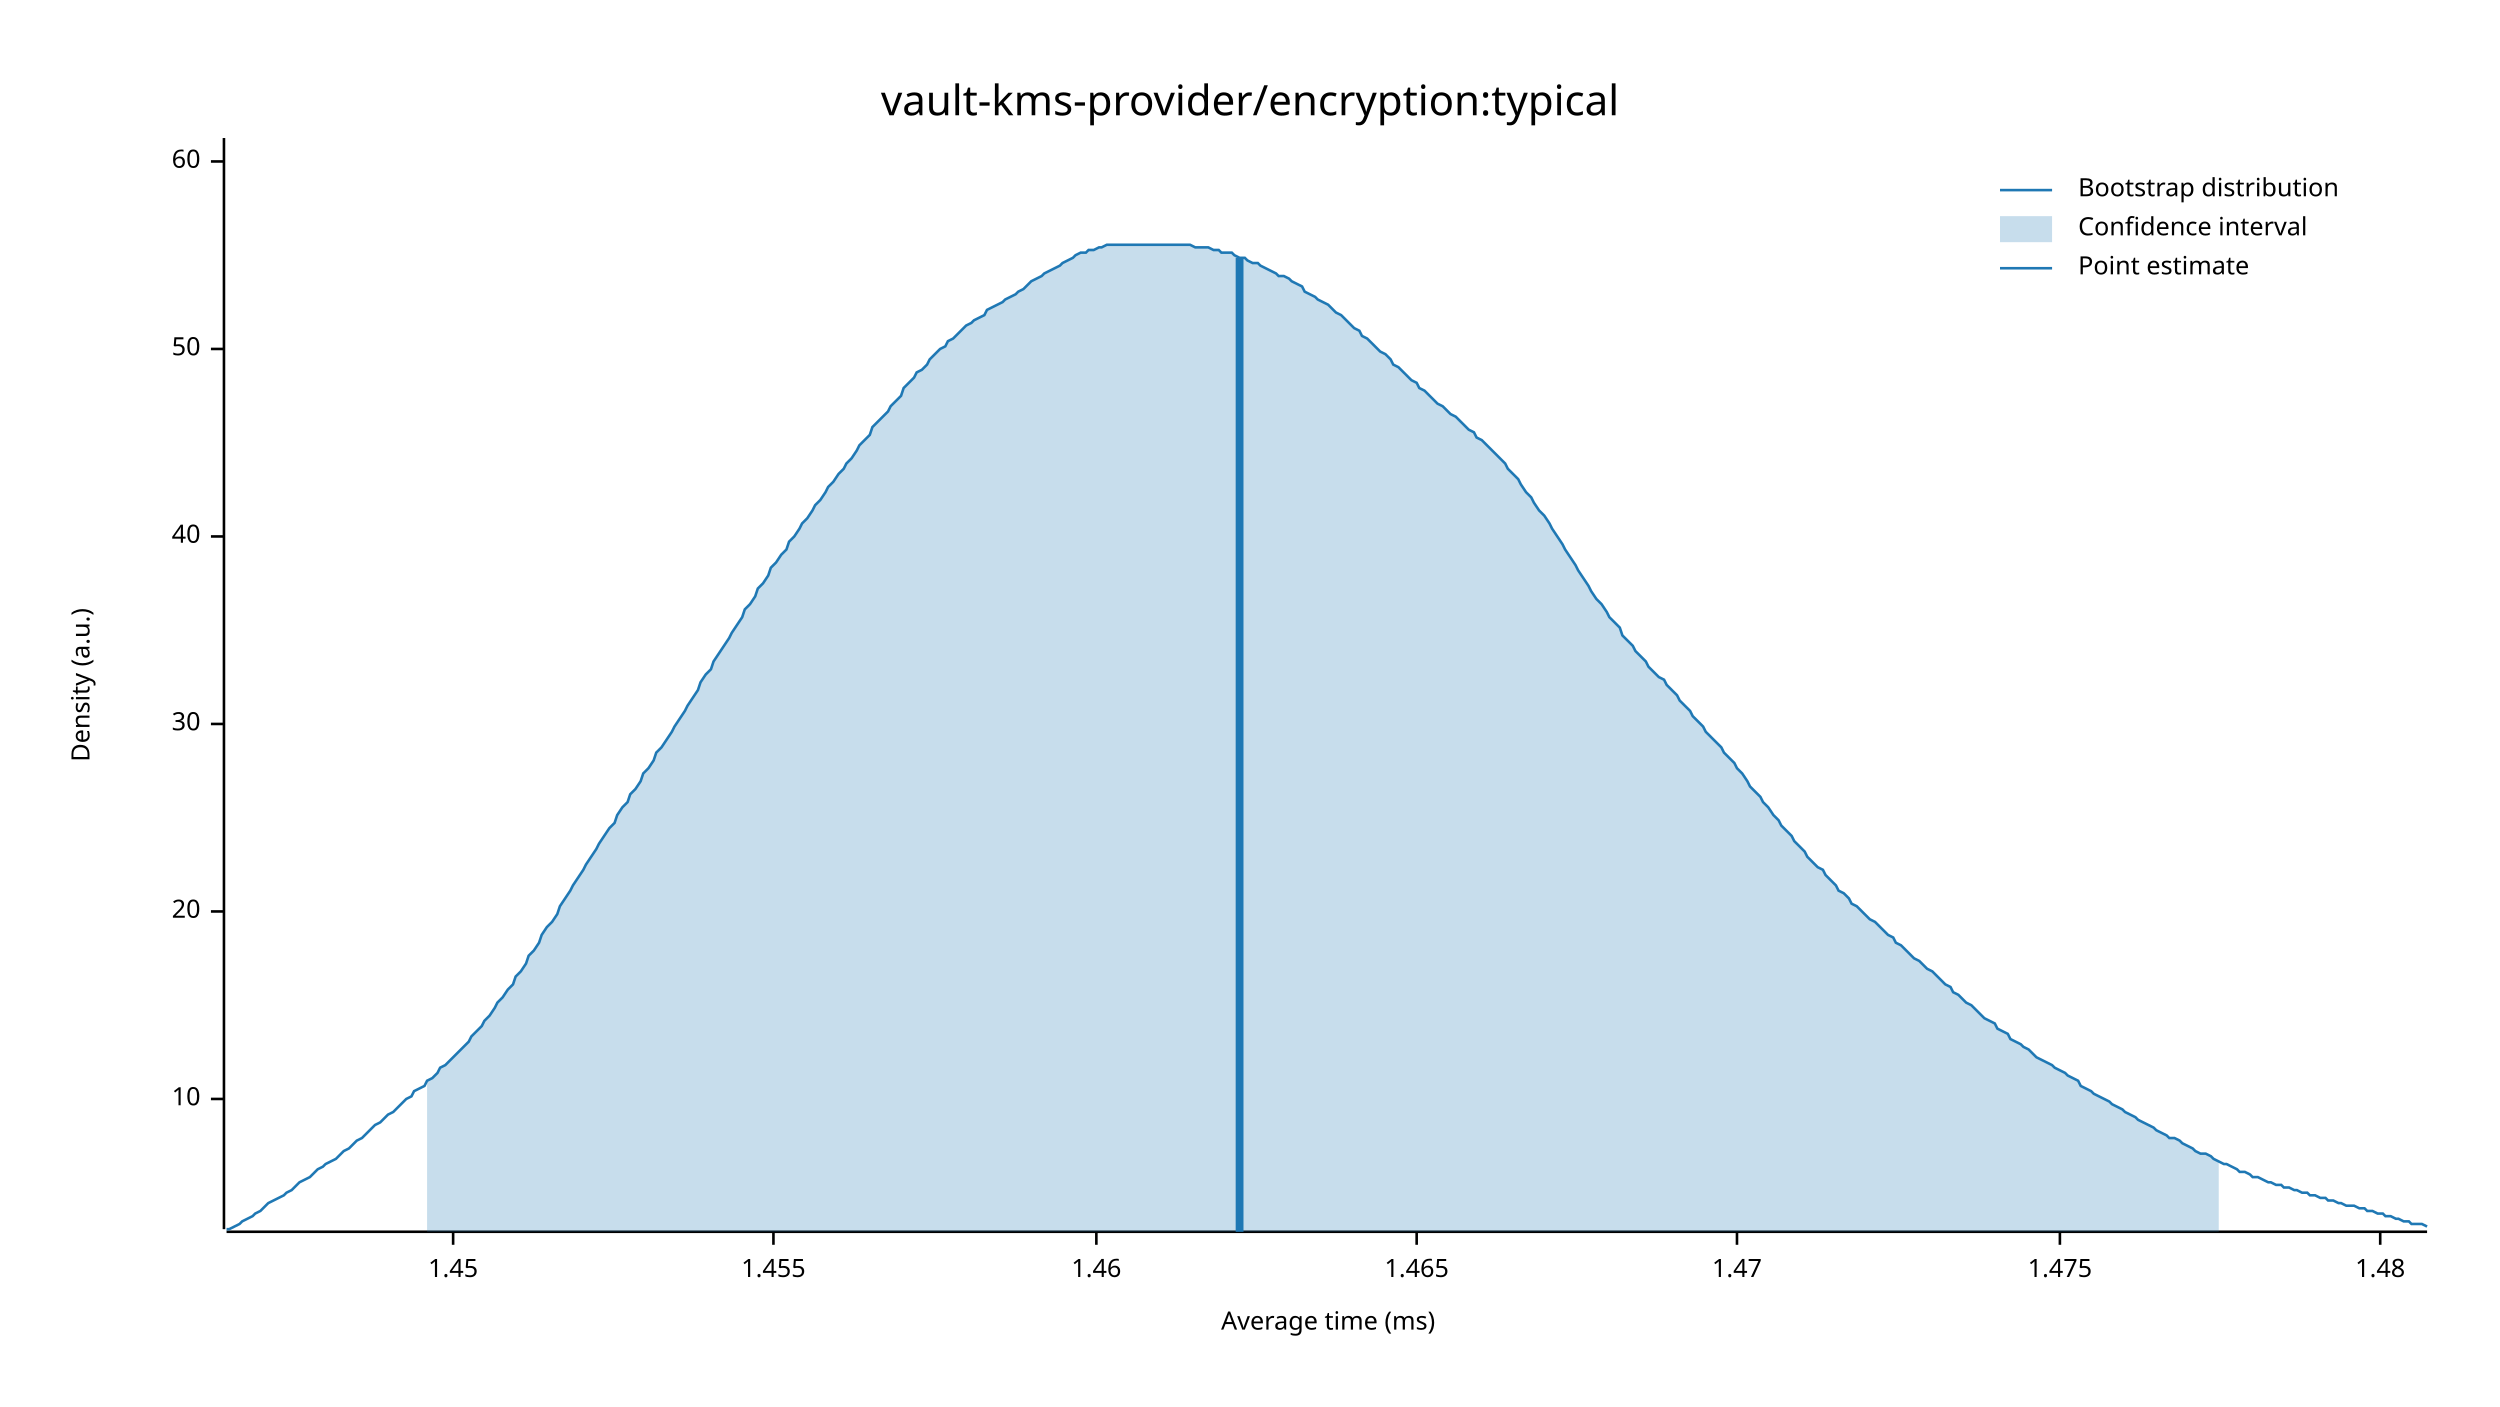
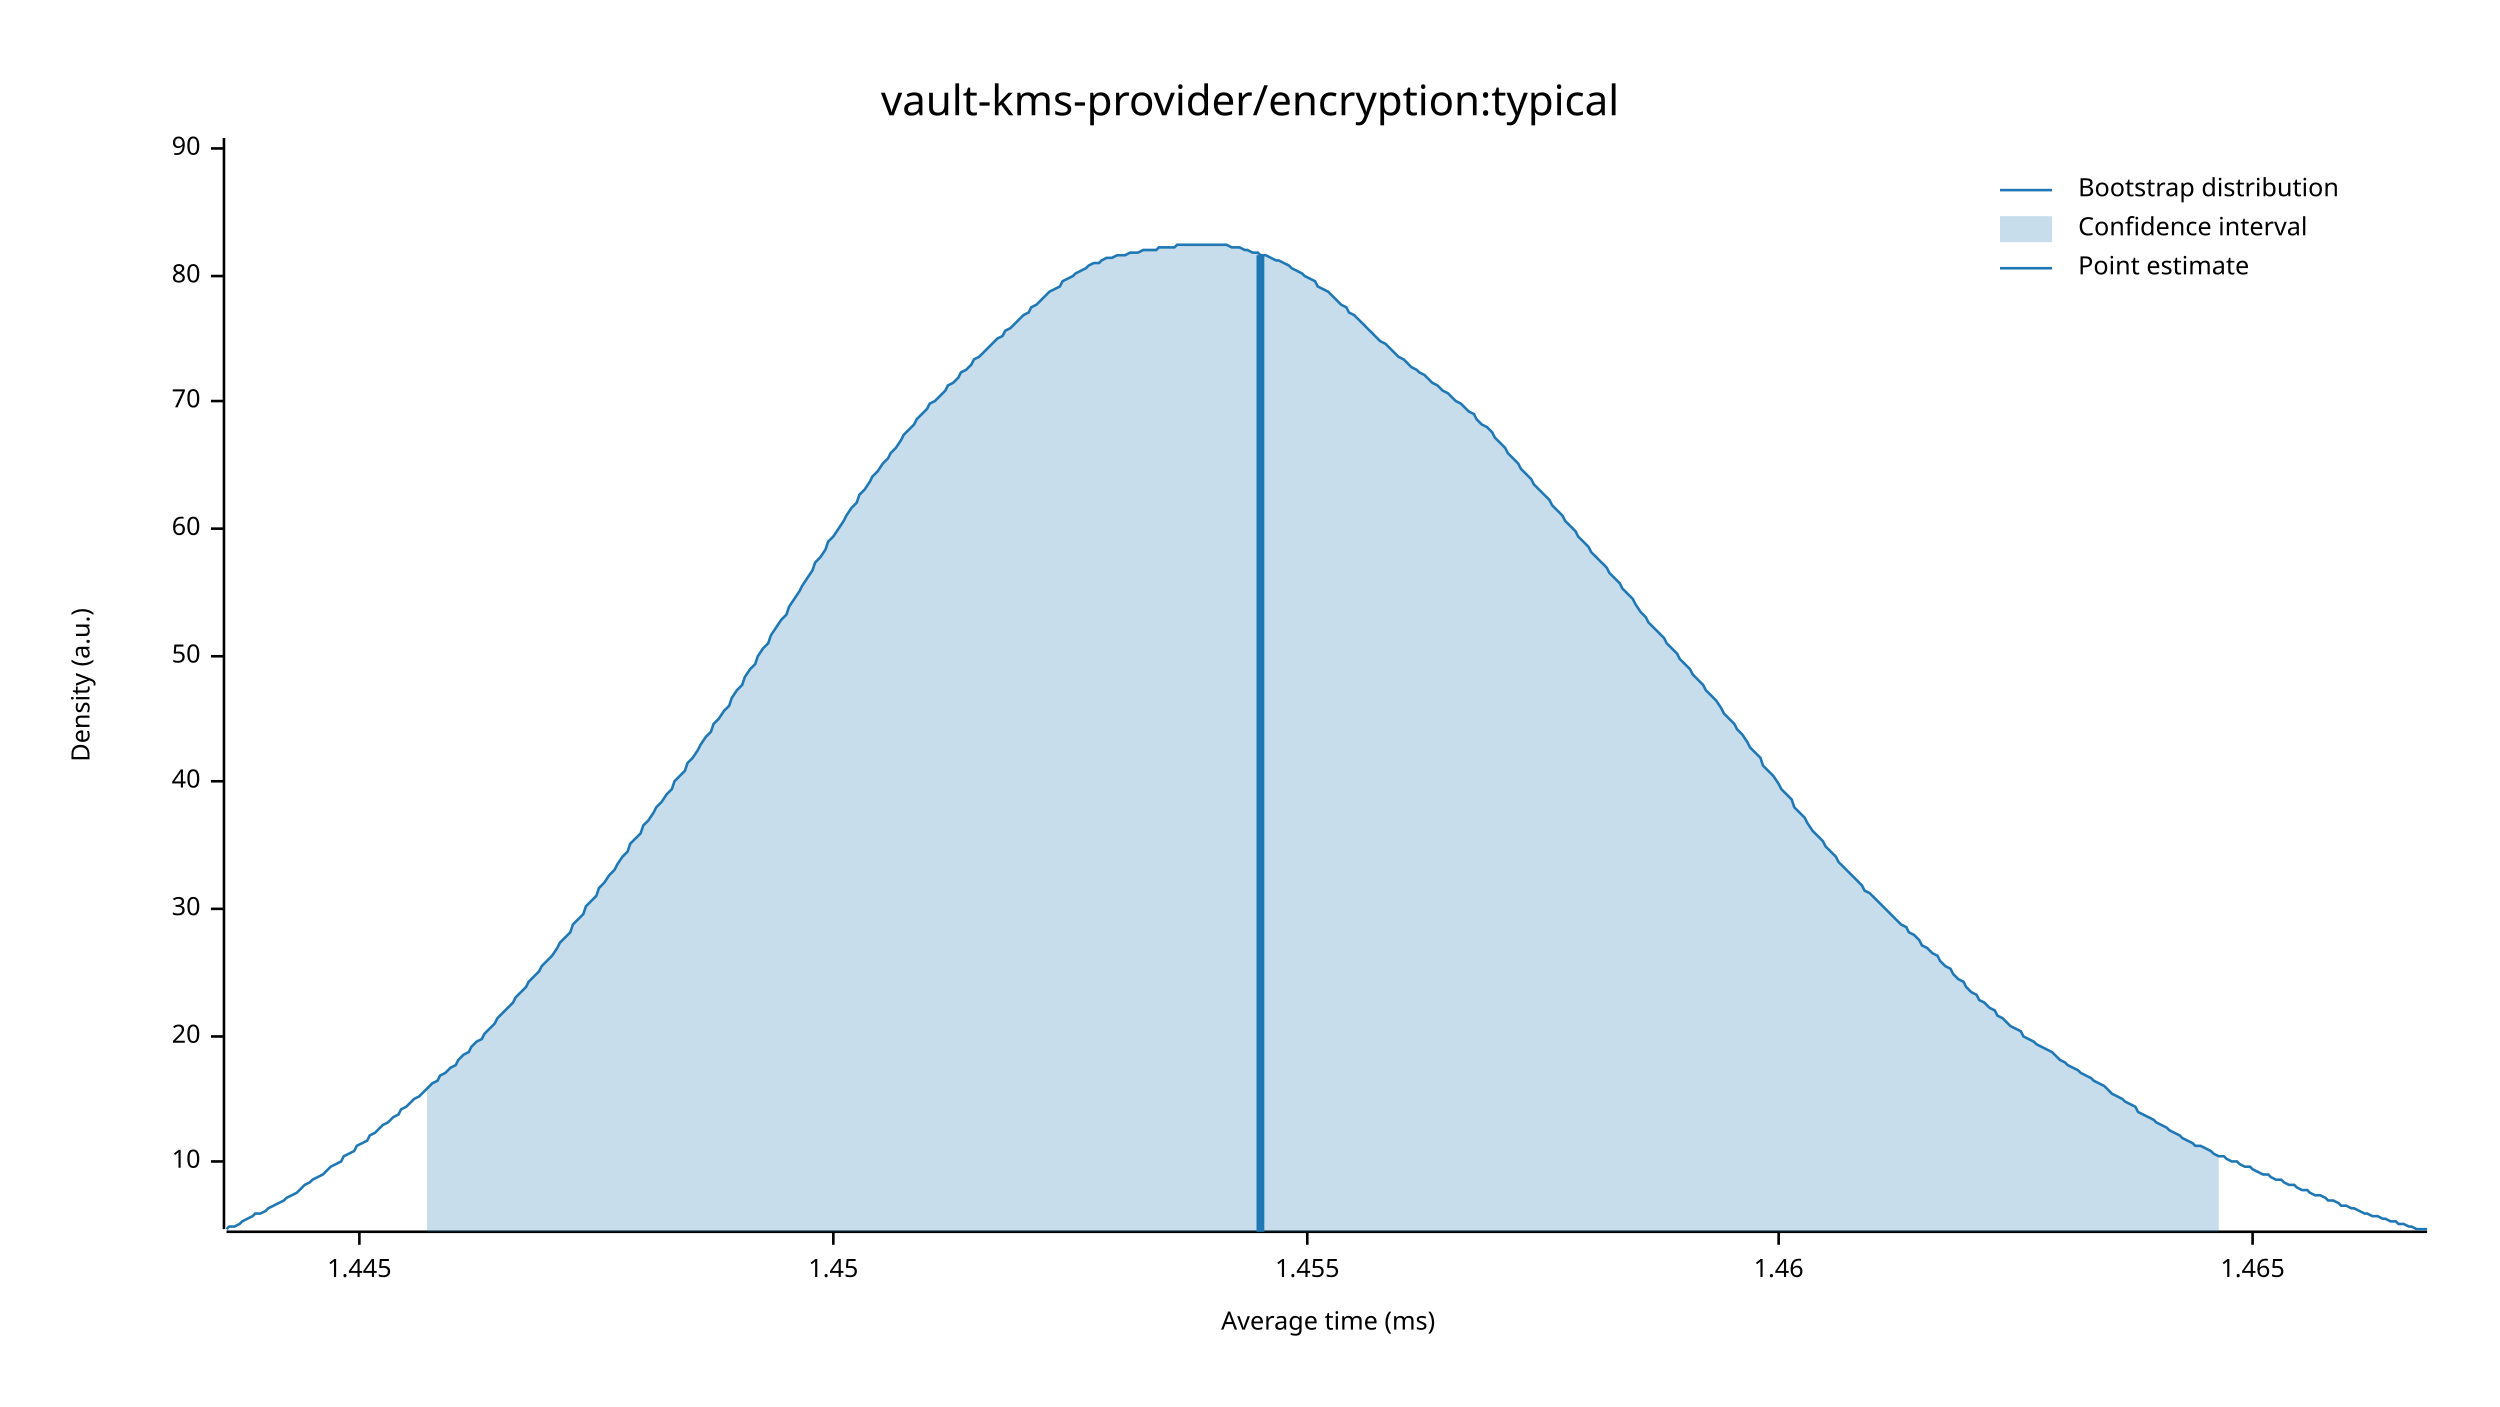
<svg xmlns="http://www.w3.org/2000/svg" width="960" height="540" viewBox="0 0 960 540">
  <text x="480" y="32" dy="0.76em" text-anchor="middle" font-family="sans-serif" font-size="16.129" opacity="1" fill="#000000">
vault-kms-provider/encryption:typical
</text>
  <text x="27" y="263" dy="0.76em" text-anchor="middle" font-family="sans-serif" font-size="9.677" opacity="1" fill="#000000" transform="rotate(270, 27, 263)">
Density (a.u.)
</text>
  <text x="510" y="513" dy="-0.5ex" text-anchor="middle" font-family="sans-serif" font-size="9.677" opacity="1" fill="#000000">
Average time (ms)
</text>
  <polyline fill="none" opacity="1" stroke="#000000" stroke-width="1" points="86,53 86,472 " />
-   <text x="77" y="422" dy="0.5ex" text-anchor="end" font-family="sans-serif" font-size="9.677" opacity="1" fill="#000000">
+   <text x="77" y="446" dy="0.5ex" text-anchor="end" font-family="sans-serif" font-size="9.677" opacity="1" fill="#000000">
10
</text>
-   <polyline fill="none" opacity="1" stroke="#000000" stroke-width="1" points="81,422 86,422 " />
-   <text x="77" y="350" dy="0.5ex" text-anchor="end" font-family="sans-serif" font-size="9.677" opacity="1" fill="#000000">
+   <polyline fill="none" opacity="1" stroke="#000000" stroke-width="1" points="81,446 86,446 " />
+   <text x="77" y="398" dy="0.5ex" text-anchor="end" font-family="sans-serif" font-size="9.677" opacity="1" fill="#000000">
20
</text>
-   <polyline fill="none" opacity="1" stroke="#000000" stroke-width="1" points="81,350 86,350 " />
-   <text x="77" y="278" dy="0.5ex" text-anchor="end" font-family="sans-serif" font-size="9.677" opacity="1" fill="#000000">
+   <polyline fill="none" opacity="1" stroke="#000000" stroke-width="1" points="81,398 86,398 " />
+   <text x="77" y="349" dy="0.5ex" text-anchor="end" font-family="sans-serif" font-size="9.677" opacity="1" fill="#000000">
30
</text>
-   <polyline fill="none" opacity="1" stroke="#000000" stroke-width="1" points="81,278 86,278 " />
-   <text x="77" y="206" dy="0.5ex" text-anchor="end" font-family="sans-serif" font-size="9.677" opacity="1" fill="#000000">
+   <polyline fill="none" opacity="1" stroke="#000000" stroke-width="1" points="81,349 86,349 " />
+   <text x="77" y="300" dy="0.5ex" text-anchor="end" font-family="sans-serif" font-size="9.677" opacity="1" fill="#000000">
40
</text>
-   <polyline fill="none" opacity="1" stroke="#000000" stroke-width="1" points="81,206 86,206 " />
-   <text x="77" y="134" dy="0.5ex" text-anchor="end" font-family="sans-serif" font-size="9.677" opacity="1" fill="#000000">
+   <polyline fill="none" opacity="1" stroke="#000000" stroke-width="1" points="81,300 86,300 " />
+   <text x="77" y="252" dy="0.5ex" text-anchor="end" font-family="sans-serif" font-size="9.677" opacity="1" fill="#000000">
50
</text>
-   <polyline fill="none" opacity="1" stroke="#000000" stroke-width="1" points="81,134 86,134 " />
-   <text x="77" y="62" dy="0.5ex" text-anchor="end" font-family="sans-serif" font-size="9.677" opacity="1" fill="#000000">
+   <polyline fill="none" opacity="1" stroke="#000000" stroke-width="1" points="81,252 86,252 " />
+   <text x="77" y="203" dy="0.5ex" text-anchor="end" font-family="sans-serif" font-size="9.677" opacity="1" fill="#000000">
60
</text>
-   <polyline fill="none" opacity="1" stroke="#000000" stroke-width="1" points="81,62 86,62 " />
+   <polyline fill="none" opacity="1" stroke="#000000" stroke-width="1" points="81,203 86,203 " />
+   <text x="77" y="154" dy="0.5ex" text-anchor="end" font-family="sans-serif" font-size="9.677" opacity="1" fill="#000000">
+ 70
+ </text>
+   <polyline fill="none" opacity="1" stroke="#000000" stroke-width="1" points="81,154 86,154 " />
+   <text x="77" y="106" dy="0.5ex" text-anchor="end" font-family="sans-serif" font-size="9.677" opacity="1" fill="#000000">
+ 80
+ </text>
+   <polyline fill="none" opacity="1" stroke="#000000" stroke-width="1" points="81,106 86,106 " />
+   <text x="77" y="57" dy="0.5ex" text-anchor="end" font-family="sans-serif" font-size="9.677" opacity="1" fill="#000000">
+ 90
+ </text>
+   <polyline fill="none" opacity="1" stroke="#000000" stroke-width="1" points="81,57 86,57 " />
  <polyline fill="none" opacity="1" stroke="#000000" stroke-width="1" points="87,473 932,473 " />
-   <text x="174" y="483" dy="0.76em" text-anchor="middle" font-family="sans-serif" font-size="9.677" opacity="1" fill="#000000">
+   <text x="138" y="483" dy="0.76em" text-anchor="middle" font-family="sans-serif" font-size="9.677" opacity="1" fill="#000000">
+ 1.445
+ </text>
+   <polyline fill="none" opacity="1" stroke="#000000" stroke-width="1" points="138,473 138,478 " />
+   <text x="320" y="483" dy="0.76em" text-anchor="middle" font-family="sans-serif" font-size="9.677" opacity="1" fill="#000000">
1.45
</text>
-   <polyline fill="none" opacity="1" stroke="#000000" stroke-width="1" points="174,473 174,478 " />
-   <text x="297" y="483" dy="0.76em" text-anchor="middle" font-family="sans-serif" font-size="9.677" opacity="1" fill="#000000">
+   <polyline fill="none" opacity="1" stroke="#000000" stroke-width="1" points="320,473 320,478 " />
+   <text x="502" y="483" dy="0.76em" text-anchor="middle" font-family="sans-serif" font-size="9.677" opacity="1" fill="#000000">
1.455
</text>
-   <polyline fill="none" opacity="1" stroke="#000000" stroke-width="1" points="297,473 297,478 " />
-   <text x="421" y="483" dy="0.76em" text-anchor="middle" font-family="sans-serif" font-size="9.677" opacity="1" fill="#000000">
+   <polyline fill="none" opacity="1" stroke="#000000" stroke-width="1" points="502,473 502,478 " />
+   <text x="683" y="483" dy="0.76em" text-anchor="middle" font-family="sans-serif" font-size="9.677" opacity="1" fill="#000000">
1.46
</text>
-   <polyline fill="none" opacity="1" stroke="#000000" stroke-width="1" points="421,473 421,478 " />
-   <text x="544" y="483" dy="0.76em" text-anchor="middle" font-family="sans-serif" font-size="9.677" opacity="1" fill="#000000">
+   <polyline fill="none" opacity="1" stroke="#000000" stroke-width="1" points="683,473 683,478 " />
+   <text x="865" y="483" dy="0.76em" text-anchor="middle" font-family="sans-serif" font-size="9.677" opacity="1" fill="#000000">
1.465
</text>
-   <polyline fill="none" opacity="1" stroke="#000000" stroke-width="1" points="544,473 544,478 " />
-   <text x="667" y="483" dy="0.76em" text-anchor="middle" font-family="sans-serif" font-size="9.677" opacity="1" fill="#000000">
- 1.47
- </text>
-   <polyline fill="none" opacity="1" stroke="#000000" stroke-width="1" points="667,473 667,478 " />
-   <text x="791" y="483" dy="0.76em" text-anchor="middle" font-family="sans-serif" font-size="9.677" opacity="1" fill="#000000">
- 1.475
- </text>
-   <polyline fill="none" opacity="1" stroke="#000000" stroke-width="1" points="791,473 791,478 " />
-   <text x="914" y="483" dy="0.76em" text-anchor="middle" font-family="sans-serif" font-size="9.677" opacity="1" fill="#000000">
- 1.48
- </text>
-   <polyline fill="none" opacity="1" stroke="#000000" stroke-width="1" points="914,473 914,478 " />
-   <polyline fill="none" opacity="1" stroke="#1F78B4" stroke-width="1" points="87,472 88,472 90,471 92,470 93,469 95,468 97,467 98,466 100,465 102,463 103,462 105,461 107,460 109,459 110,458 112,457 114,455 115,454 117,453 119,452 120,451 122,449 124,448 125,447 127,446 129,445 131,443 132,442 134,441 136,439 137,438 139,437 141,435 142,434 144,432 146,431 147,430 149,428 151,427 153,425 154,424 156,422 158,421 159,419 161,418 163,417 164,415 166,414 168,412 169,410 171,409 173,407 175,405 176,404 178,402 180,400 181,398 183,396 185,394 186,392 188,390 190,387 191,385 193,383 195,380 197,378 198,375 200,373 202,370 203,367 205,365 207,362 208,359 210,356 212,354 214,351 215,348 217,345 219,342 220,340 222,337 224,334 225,332 227,329 229,326 230,324 232,321 234,318 236,316 237,313 239,310 241,308 242,305 244,303 246,300 247,297 249,295 251,292 252,289 254,287 256,284 258,281 259,279 261,276 263,273 264,271 266,268 268,265 269,262 271,259 273,257 274,254 276,251 278,248 280,245 281,243 283,240 285,237 286,234 288,232 290,229 291,226 293,224 295,221 296,218 298,216 300,213 302,211 303,208 305,206 307,203 308,201 310,199 312,196 313,194 315,192 317,189 318,187 320,185 322,182 324,180 325,178 327,176 329,173 330,171 332,169 334,167 335,164 337,162 339,160 341,158 342,156 344,154 346,152 347,149 349,147 351,145 352,143 354,142 356,140 357,138 359,136 361,134 363,133 364,131 366,130 368,128 369,127 371,125 373,124 374,123 376,122 378,121 379,119 381,118 383,117 385,116 386,115 388,114 390,113 391,112 393,111 395,109 396,108 398,107 400,106 401,105 403,104 405,103 407,102 408,101 410,100 412,99 413,98 415,97 417,97 418,96 420,96 422,95 423,95 425,94 427,94 429,94 430,94 432,94 434,94 435,94 437,94 439,94 440,94 442,94 444,94 445,94 447,94 449,94 451,94 452,94 454,94 456,94 457,94 459,95 461,95 462,95 464,95 466,96 468,96 469,97 471,97 473,97 474,98 476,99 478,99 479,100 481,101 483,101 484,102 486,103 488,104 490,105 491,106 493,106 495,107 496,108 498,109 500,110 501,112 503,113 505,114 506,115 508,116 510,117 512,119 513,120 515,121 517,123 518,124 520,126 522,127 523,129 525,130 527,132 528,133 530,135 532,136 534,138 535,140 537,141 539,143 540,144 542,146 544,147 545,149 547,150 549,152 550,153 552,155 554,156 556,158 557,159 559,160 561,162 562,163 564,165 566,166 567,168 569,169 571,171 573,173 574,174 576,176 578,178 579,180 581,182 583,184 584,186 586,189 588,191 589,193 591,196 593,198 595,201 596,203 598,206 600,209 601,211 603,214 605,217 606,219 608,222 610,225 611,227 613,230 615,232 617,235 618,237 620,239 622,241 623,244 625,246 627,248 628,250 630,252 632,254 633,256 635,258 637,260 639,261 640,263 642,265 644,267 645,269 647,271 649,273 650,275 652,277 654,279 655,281 657,283 659,285 661,287 662,289 664,291 666,293 667,295 669,297 671,300 672,302 674,304 676,306 677,308 679,310 681,313 683,315 684,317 686,319 688,321 689,323 691,325 693,327 694,329 696,331 698,333 700,334 701,336 703,338 705,340 706,342 708,343 710,345 711,347 713,348 715,350 716,351 718,353 720,354 722,356 723,357 725,359 727,360 728,362 730,363 732,365 733,366 735,368 737,369 738,370 740,372 742,373 744,375 745,376 747,378 749,379 750,381 752,382 754,384 755,385 757,386 759,388 760,389 762,391 764,392 766,393 767,395 769,396 771,397 772,399 774,400 776,401 777,402 779,403 781,405 782,406 784,407 786,408 788,409 789,410 791,411 793,412 794,413 796,414 798,415 799,417 801,418 803,419 804,420 806,421 808,422 810,423 811,424 813,425 815,426 816,427 818,428 820,429 821,430 823,431 825,432 827,433 828,434 830,435 832,436 833,437 835,437 837,438 838,439 840,440 842,441 843,442 845,443 847,443 849,444 850,445 852,446 854,447 855,447 857,448 859,449 860,450 862,450 864,451 865,452 867,452 869,453 871,454 872,454 874,455 876,455 877,456 879,456 881,457 882,457 884,458 886,458 887,459 889,459 891,460 893,460 894,461 896,461 898,462 899,462 901,463 903,463 904,463 906,464 908,464 909,465 911,465 913,466 915,466 916,467 918,467 920,468 921,468 923,469 925,469 926,470 928,470 930,470 932,471 " />
-   <polygon opacity="0.25" fill="#1F78B4" points="164,415 166,414 168,412 169,410 171,409 173,407 175,405 176,404 178,402 180,400 181,398 183,396 185,394 186,392 188,390 190,387 191,385 193,383 195,380 197,378 198,375 200,373 202,370 203,367 205,365 207,362 208,359 210,356 212,354 214,351 215,348 217,345 219,342 220,340 222,337 224,334 225,332 227,329 229,326 230,324 232,321 234,318 236,316 237,313 239,310 241,308 242,305 244,303 246,300 247,297 249,295 251,292 252,289 254,287 256,284 258,281 259,279 261,276 263,273 264,271 266,268 268,265 269,262 271,259 273,257 274,254 276,251 278,248 280,245 281,243 283,240 285,237 286,234 288,232 290,229 291,226 293,224 295,221 296,218 298,216 300,213 302,211 303,208 305,206 307,203 308,201 310,199 312,196 313,194 315,192 317,189 318,187 320,185 322,182 324,180 325,178 327,176 329,173 330,171 332,169 334,167 335,164 337,162 339,160 341,158 342,156 344,154 346,152 347,149 349,147 351,145 352,143 354,142 356,140 357,138 359,136 361,134 363,133 364,131 366,130 368,128 369,127 371,125 373,124 374,123 376,122 378,121 379,119 381,118 383,117 385,116 386,115 388,114 390,113 391,112 393,111 395,109 396,108 398,107 400,106 401,105 403,104 405,103 407,102 408,101 410,100 412,99 413,98 415,97 417,97 418,96 420,96 422,95 423,95 425,94 427,94 429,94 430,94 432,94 434,94 435,94 437,94 439,94 440,94 442,94 444,94 445,94 447,94 449,94 451,94 452,94 454,94 456,94 457,94 459,95 461,95 462,95 464,95 466,96 468,96 469,97 471,97 473,97 474,98 476,99 478,99 479,100 481,101 483,101 484,102 486,103 488,104 490,105 491,106 493,106 495,107 496,108 498,109 500,110 501,112 503,113 505,114 506,115 508,116 510,117 512,119 513,120 515,121 517,123 518,124 520,126 522,127 523,129 525,130 527,132 528,133 530,135 532,136 534,138 535,140 537,141 539,143 540,144 542,146 544,147 545,149 547,150 549,152 550,153 552,155 554,156 556,158 557,159 559,160 561,162 562,163 564,165 566,166 567,168 569,169 571,171 573,173 574,174 576,176 578,178 579,180 581,182 583,184 584,186 586,189 588,191 589,193 591,196 593,198 595,201 596,203 598,206 600,209 601,211 603,214 605,217 606,219 608,222 610,225 611,227 613,230 615,232 617,235 618,237 620,239 622,241 623,244 625,246 627,248 628,250 630,252 632,254 633,256 635,258 637,260 639,261 640,263 642,265 644,267 645,269 647,271 649,273 650,275 652,277 654,279 655,281 657,283 659,285 661,287 662,289 664,291 666,293 667,295 669,297 671,300 672,302 674,304 676,306 677,308 679,310 681,313 683,315 684,317 686,319 688,321 689,323 691,325 693,327 694,329 696,331 698,333 700,334 701,336 703,338 705,340 706,342 708,343 710,345 711,347 713,348 715,350 716,351 718,353 720,354 722,356 723,357 725,359 727,360 728,362 730,363 732,365 733,366 735,368 737,369 738,370 740,372 742,373 744,375 745,376 747,378 749,379 750,381 752,382 754,384 755,385 757,386 759,388 760,389 762,391 764,392 766,393 767,395 769,396 771,397 772,399 774,400 776,401 777,402 779,403 781,405 782,406 784,407 786,408 788,409 789,410 791,411 793,412 794,413 796,414 798,415 799,417 801,418 803,419 804,420 806,421 808,422 810,423 811,424 813,425 815,426 816,427 818,428 820,429 821,430 823,431 825,432 827,433 828,434 830,435 832,436 833,437 835,437 837,438 838,439 840,440 842,441 843,442 845,443 847,443 849,444 850,445 852,446 852,473 164,473 " />
-   <polyline fill="none" opacity="1" stroke="#1F78B4" stroke-width="3" points="476,473 476,99 " />
+   <polyline fill="none" opacity="1" stroke="#000000" stroke-width="1" points="865,473 865,478 " />
+   <polyline fill="none" opacity="1" stroke="#1F78B4" stroke-width="1" points="87,472 88,471 90,471 92,470 93,469 95,468 97,467 98,466 100,466 102,465 103,464 105,463 107,462 109,461 110,460 112,459 114,458 115,457 117,455 119,454 120,453 122,452 124,451 125,450 127,448 129,447 131,446 132,444 134,443 136,442 137,440 139,439 141,438 142,436 144,435 146,433 147,432 149,431 151,429 153,428 154,426 156,425 158,423 159,422 161,421 163,419 164,418 166,416 168,415 169,413 171,412 173,410 175,409 176,407 178,405 180,404 181,402 183,400 185,399 186,397 188,395 190,393 191,391 193,389 195,387 197,385 198,383 200,381 202,379 203,377 205,375 207,373 208,371 210,369 212,367 214,364 215,362 217,360 219,358 220,355 222,353 224,351 225,348 227,346 229,344 230,341 232,339 234,336 236,334 237,332 239,329 241,327 242,324 244,322 246,320 247,317 249,315 251,312 252,310 254,308 256,305 258,303 259,300 261,298 263,296 264,293 266,291 268,288 269,286 271,283 273,281 274,278 276,276 278,273 280,271 281,268 283,265 285,263 286,260 288,257 290,255 291,252 293,249 295,247 296,244 298,241 300,238 302,236 303,233 305,230 307,227 308,225 310,222 312,219 313,216 315,214 317,211 318,208 320,206 322,203 324,200 325,198 327,195 329,193 330,190 332,188 334,185 335,183 337,181 339,178 341,176 342,174 344,172 346,169 347,167 349,165 351,163 352,161 354,159 356,157 357,155 359,154 361,152 363,150 364,148 366,147 368,145 369,143 371,142 373,140 374,138 376,137 378,135 379,134 381,132 383,130 385,129 386,127 388,126 390,124 391,123 393,121 395,120 396,118 398,117 400,115 401,114 403,112 405,111 407,110 408,108 410,107 412,106 413,105 415,104 417,103 418,102 420,101 422,101 423,100 425,99 427,99 429,98 430,98 432,98 434,97 435,97 437,97 439,96 440,96 442,96 444,96 445,95 447,95 449,95 451,95 452,94 454,94 456,94 457,94 459,94 461,94 462,94 464,94 466,94 468,94 469,94 471,94 473,95 474,95 476,95 478,96 479,96 481,97 483,97 484,98 486,98 488,99 490,100 491,100 493,101 495,102 496,103 498,104 500,105 501,106 503,107 505,108 506,110 508,111 510,112 512,114 513,115 515,117 517,118 518,120 520,121 522,123 523,124 525,126 527,128 528,129 530,131 532,132 534,134 535,135 537,137 539,138 540,139 542,141 544,142 545,143 547,144 549,146 550,147 552,148 554,150 556,151 557,152 559,154 561,155 562,156 564,158 566,159 567,161 569,163 571,164 573,166 574,168 576,170 578,172 579,174 581,176 583,178 584,180 586,182 588,184 589,186 591,188 593,190 595,192 596,194 598,196 600,198 601,200 603,202 605,204 606,206 608,208 610,210 611,212 613,214 615,216 617,218 618,220 620,222 622,224 623,226 625,228 627,230 628,232 630,235 632,237 633,239 635,241 637,243 639,245 640,247 642,249 644,251 645,253 647,255 649,257 650,259 652,261 654,263 655,265 657,267 659,269 661,272 662,274 664,276 666,278 667,280 669,282 671,285 672,287 674,289 676,291 677,294 679,296 681,298 683,301 684,303 686,305 688,307 689,310 691,312 693,314 694,316 696,319 698,321 700,323 701,325 703,327 705,329 706,331 708,333 710,335 711,336 713,338 715,340 716,342 718,343 720,345 722,347 723,348 725,350 727,352 728,353 730,355 732,356 733,358 735,359 737,361 738,363 740,364 742,366 744,367 745,369 747,371 749,372 750,374 752,376 754,377 755,379 757,381 759,382 760,384 762,385 764,387 766,388 767,390 769,391 771,393 772,394 774,395 776,396 777,398 779,399 781,400 782,401 784,402 786,403 788,404 789,405 791,407 793,408 794,409 796,410 798,411 799,412 801,413 803,414 804,415 806,416 808,417 810,419 811,420 813,421 815,422 816,423 818,424 820,425 821,427 823,428 825,429 827,430 828,431 830,432 832,433 833,434 835,435 837,436 838,437 840,438 842,439 843,440 845,440 847,441 849,442 850,443 852,444 854,444 855,445 857,446 859,446 860,447 862,448 864,448 865,449 867,450 869,451 871,451 872,452 874,453 876,453 877,454 879,455 881,455 882,456 884,457 886,457 887,458 889,459 891,459 893,460 894,461 896,461 898,462 899,463 901,463 903,464 904,464 906,465 908,466 909,466 911,467 913,467 915,468 916,468 918,469 920,469 921,470 923,470 925,471 926,471 928,472 930,472 932,472 " />
+   <polygon opacity="0.25" fill="#1F78B4" points="164,418 166,416 168,415 169,413 171,412 173,410 175,409 176,407 178,405 180,404 181,402 183,400 185,399 186,397 188,395 190,393 191,391 193,389 195,387 197,385 198,383 200,381 202,379 203,377 205,375 207,373 208,371 210,369 212,367 214,364 215,362 217,360 219,358 220,355 222,353 224,351 225,348 227,346 229,344 230,341 232,339 234,336 236,334 237,332 239,329 241,327 242,324 244,322 246,320 247,317 249,315 251,312 252,310 254,308 256,305 258,303 259,300 261,298 263,296 264,293 266,291 268,288 269,286 271,283 273,281 274,278 276,276 278,273 280,271 281,268 283,265 285,263 286,260 288,257 290,255 291,252 293,249 295,247 296,244 298,241 300,238 302,236 303,233 305,230 307,227 308,225 310,222 312,219 313,216 315,214 317,211 318,208 320,206 322,203 324,200 325,198 327,195 329,193 330,190 332,188 334,185 335,183 337,181 339,178 341,176 342,174 344,172 346,169 347,167 349,165 351,163 352,161 354,159 356,157 357,155 359,154 361,152 363,150 364,148 366,147 368,145 369,143 371,142 373,140 374,138 376,137 378,135 379,134 381,132 383,130 385,129 386,127 388,126 390,124 391,123 393,121 395,120 396,118 398,117 400,115 401,114 403,112 405,111 407,110 408,108 410,107 412,106 413,105 415,104 417,103 418,102 420,101 422,101 423,100 425,99 427,99 429,98 430,98 432,98 434,97 435,97 437,97 439,96 440,96 442,96 444,96 445,95 447,95 449,95 451,95 452,94 454,94 456,94 457,94 459,94 461,94 462,94 464,94 466,94 468,94 469,94 471,94 473,95 474,95 476,95 478,96 479,96 481,97 483,97 484,98 486,98 488,99 490,100 491,100 493,101 495,102 496,103 498,104 500,105 501,106 503,107 505,108 506,110 508,111 510,112 512,114 513,115 515,117 517,118 518,120 520,121 522,123 523,124 525,126 527,128 528,129 530,131 532,132 534,134 535,135 537,137 539,138 540,139 542,141 544,142 545,143 547,144 549,146 550,147 552,148 554,150 556,151 557,152 559,154 561,155 562,156 564,158 566,159 567,161 569,163 571,164 573,166 574,168 576,170 578,172 579,174 581,176 583,178 584,180 586,182 588,184 589,186 591,188 593,190 595,192 596,194 598,196 600,198 601,200 603,202 605,204 606,206 608,208 610,210 611,212 613,214 615,216 617,218 618,220 620,222 622,224 623,226 625,228 627,230 628,232 630,235 632,237 633,239 635,241 637,243 639,245 640,247 642,249 644,251 645,253 647,255 649,257 650,259 652,261 654,263 655,265 657,267 659,269 661,272 662,274 664,276 666,278 667,280 669,282 671,285 672,287 674,289 676,291 677,294 679,296 681,298 683,301 684,303 686,305 688,307 689,310 691,312 693,314 694,316 696,319 698,321 700,323 701,325 703,327 705,329 706,331 708,333 710,335 711,336 713,338 715,340 716,342 718,343 720,345 722,347 723,348 725,350 727,352 728,353 730,355 732,356 733,358 735,359 737,361 738,363 740,364 742,366 744,367 745,369 747,371 749,372 750,374 752,376 754,377 755,379 757,381 759,382 760,384 762,385 764,387 766,388 767,390 769,391 771,393 772,394 774,395 776,396 777,398 779,399 781,400 782,401 784,402 786,403 788,404 789,405 791,407 793,408 794,409 796,410 798,411 799,412 801,413 803,414 804,415 806,416 808,417 810,419 811,420 813,421 815,422 816,423 818,424 820,425 821,427 823,428 825,429 827,430 828,431 830,432 832,433 833,434 835,435 837,436 838,437 840,438 842,439 843,440 845,440 847,441 849,442 850,443 852,444 852,473 164,473 " />
+   <polyline fill="none" opacity="1" stroke="#1F78B4" stroke-width="3" points="484,473 484,98 " />
  <text x="798" y="68" dy="0.76em" text-anchor="start" font-family="sans-serif" font-size="9.677" opacity="1" fill="#000000">
Bootstrap distribution
</text>
  <text x="798" y="83" dy="0.76em" text-anchor="start" font-family="sans-serif" font-size="9.677" opacity="1" fill="#000000">
Confidence interval
</text>
  <text x="798" y="98" dy="0.76em" text-anchor="start" font-family="sans-serif" font-size="9.677" opacity="1" fill="#000000">
Point estimate
</text>
  <polyline fill="none" opacity="1" stroke="#1F78B4" stroke-width="1" points="768,73 788,73 " />
  <rect x="768" y="83" width="20" height="10" opacity="0.25" fill="#1F78B4" stroke="none" />
  <polyline fill="none" opacity="1" stroke="#1F78B4" stroke-width="1" points="768,103 788,103 " />
</svg>
